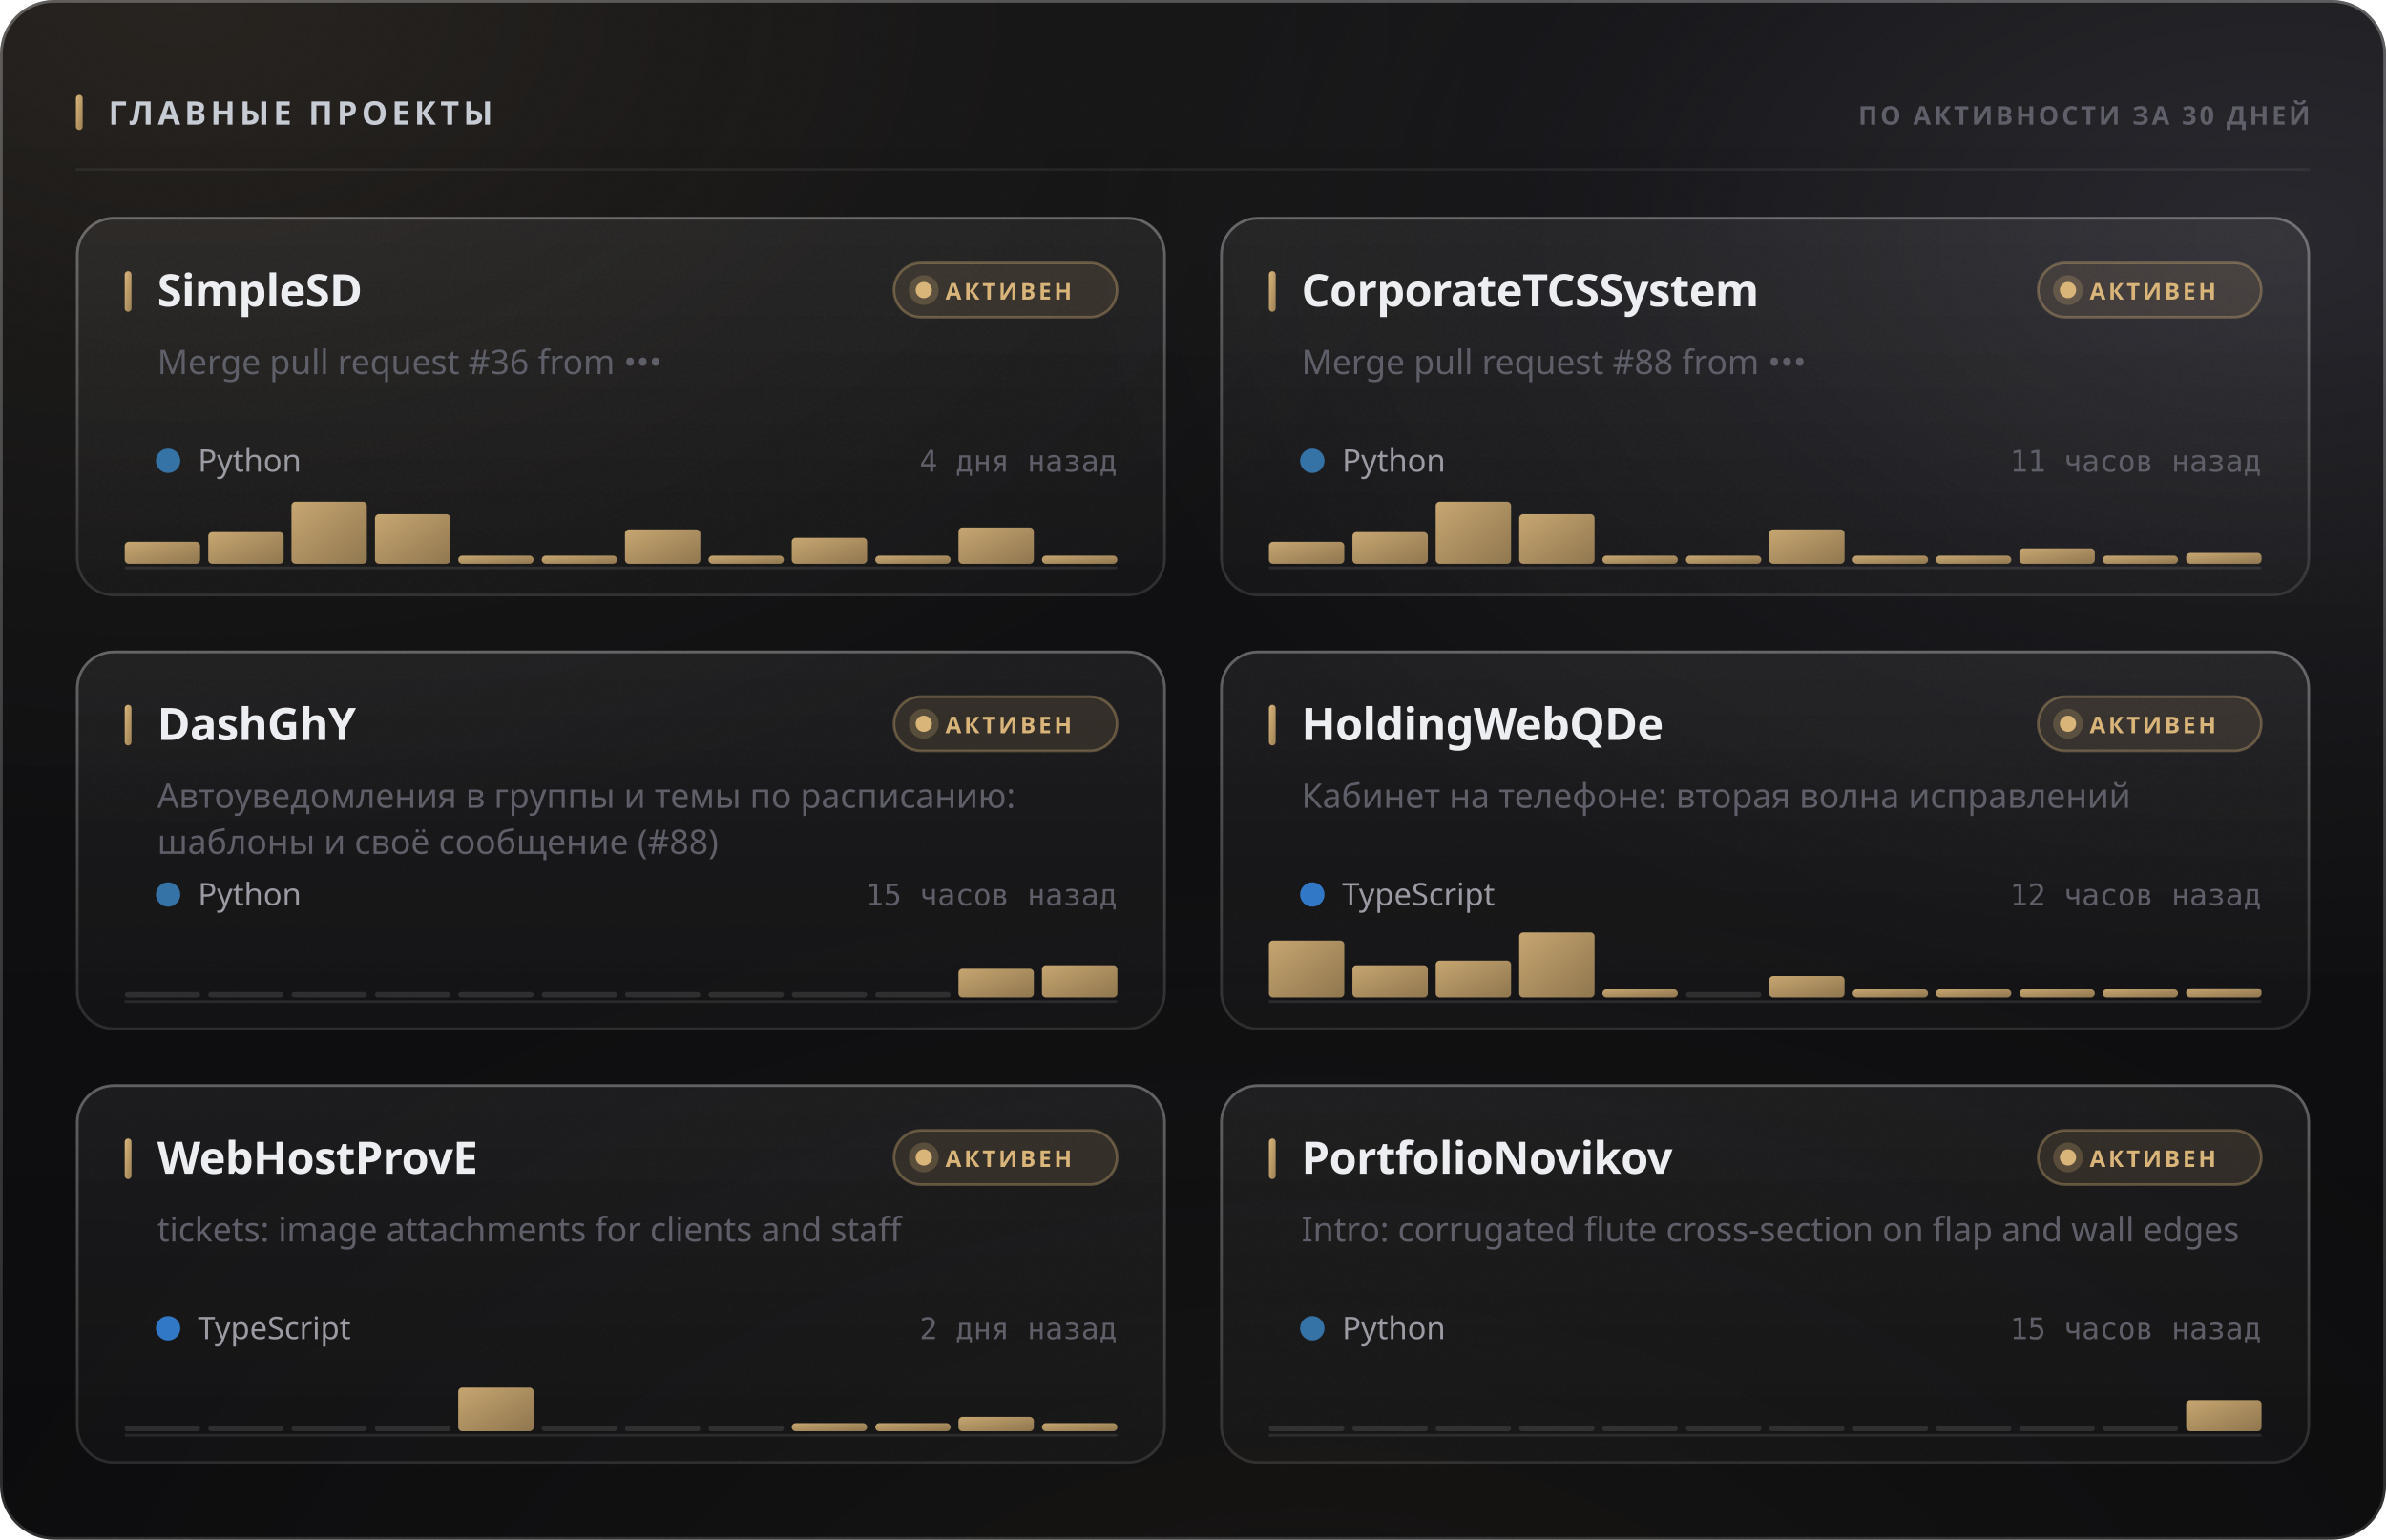
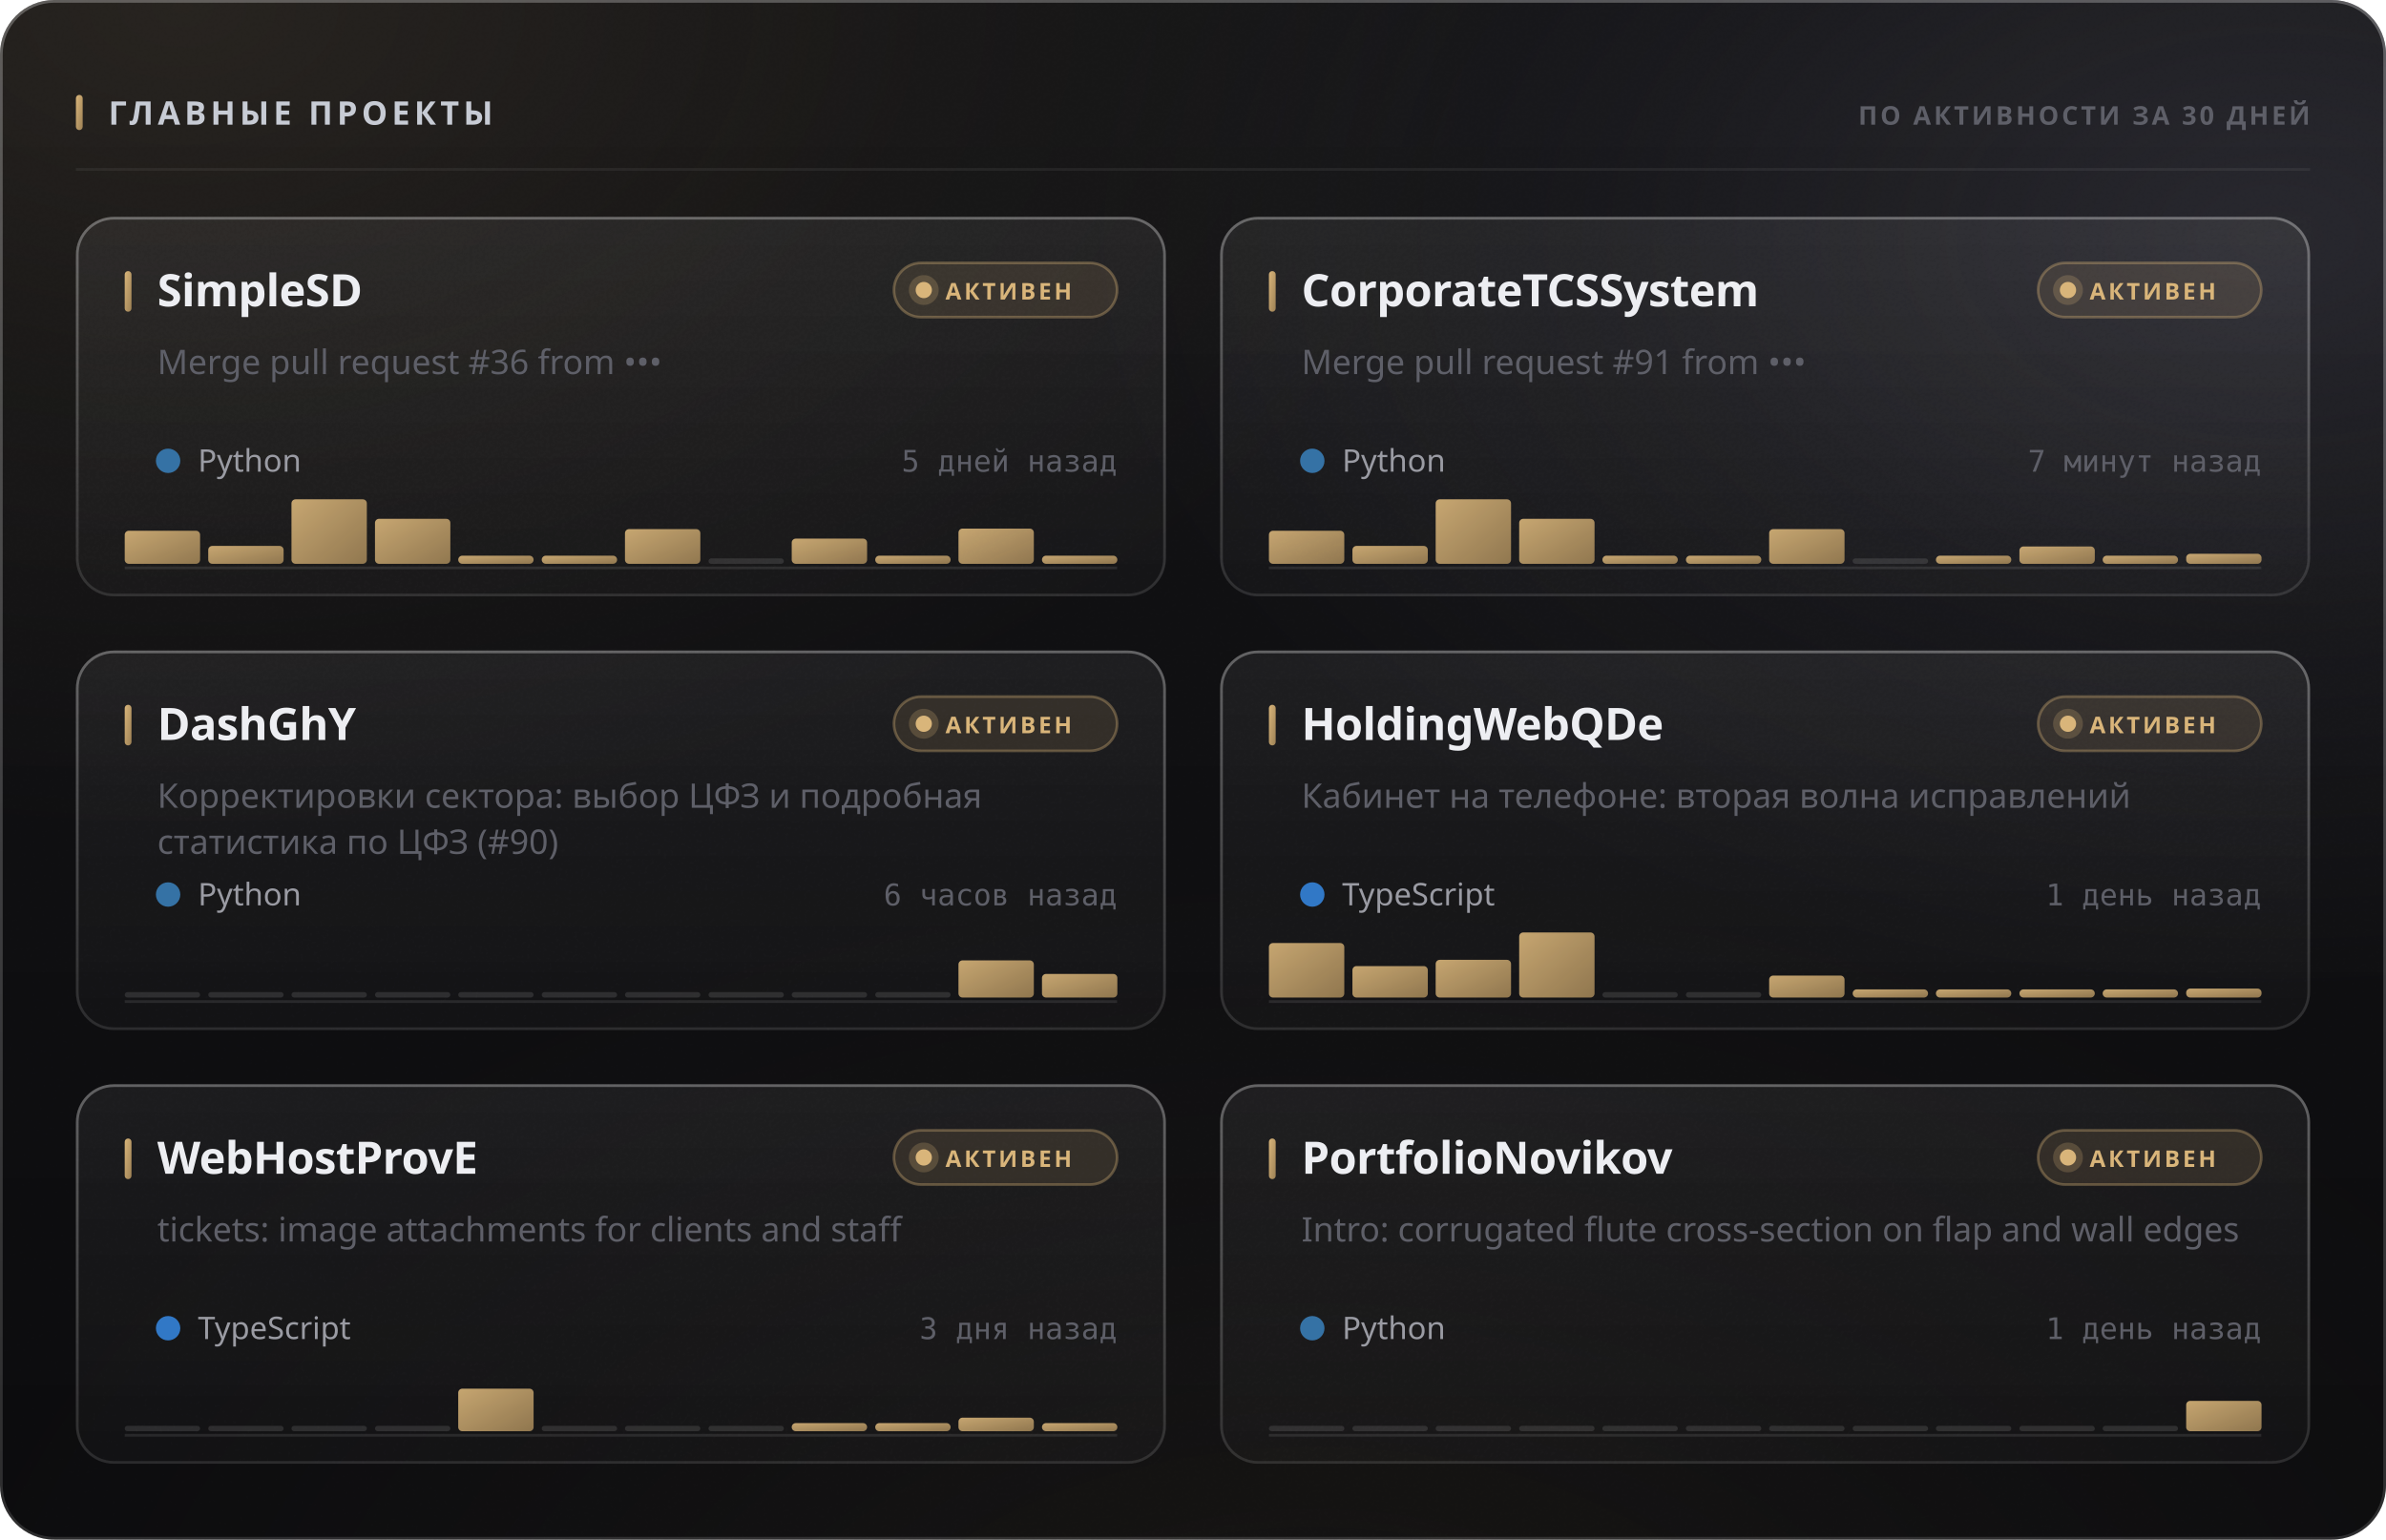
<svg xmlns="http://www.w3.org/2000/svg" width="880" height="568" viewBox="0 0 880 568" role="img">
  <style>
  text { font-family: -apple-system, BlinkMacSystemFont, 'Segoe UI', 'Noto Sans', Helvetica, Arial, sans-serif; }
  .mono { font-family: ui-monospace, 'SF Mono', 'Cascadia Mono', 'DejaVu Sans Mono', Menlo, Consolas, monospace; font-variant-numeric: tabular-nums; }
  .caps { letter-spacing: .1em; text-transform: uppercase; }

  @keyframes sheen  { from { transform: translateX(-120%); } to { transform: translateX(260%); } }
  @keyframes rise   { from { opacity: 0; transform: translateY(6px); } to { opacity: 1; transform: none; } }
  @keyframes slide  { from { opacity: 0; transform: translateX(-8px); } to { opacity: 1; transform: none; } }
  @keyframes grow   { from { transform: scaleY(0); } to { transform: scaleY(1); } }
  @keyframes widen  { from { transform: scaleX(0); } to { transform: scaleX(1); } }
  @keyframes draw   { from { stroke-dashoffset: 200; } to { stroke-dashoffset: 0; } }

  .sheen { animation: sheen 5.5s cubic-bezier(.45,0,.2,1) infinite; }
  .rise  { animation: rise .5s cubic-bezier(.16,1,.3,1) both; }
  .slide { animation: slide .42s cubic-bezier(.16,1,.3,1) both; }
  .bar   { transform-box: fill-box; transform-origin: 50% 100%;
           animation: grow .62s cubic-bezier(.16,1,.3,1) both; }
  .fill  { transform-box: fill-box; transform-origin: 0% 50%;
           animation: widen .8s cubic-bezier(.16,1,.3,1) both; }
  /* The hidden start state lives in the keyframes, never in the static rule.
     A renderer that ignores CSS animations then falls back to the FINISHED
     state — a drawn line, visible text — instead of an empty panel. */
  .spark { stroke-dasharray: 200;
           animation: draw 1.1s cubic-bezier(.16,1,.3,1) both; }

  @media (prefers-reduced-motion: reduce) {
    .sheen { animation: none; opacity: 0; }
    .rise, .slide, .bar, .fill, .spark { animation: none; opacity: 1; transform: none;
                                         stroke-dashoffset: 0; }
  }</style>
  <defs>
    <filter id="grain5" x="0" y="0" width="100%" height="100%">
      <feTurbulence type="fractalNoise" baseFrequency="0.85" numOctaves="3" stitchTiles="stitch" />
      <feColorMatrix type="saturate" values="0" />
    </filter>
    <linearGradient id="accent1" x1="0" y1="0" x2="1" y2="1">
      <stop offset="0%" stop-color="#d9b57a" />
      <stop offset="100%" stop-color="#9d8155" />
    </linearGradient>
    <radialGradient id="aurora6" cx="0.08" cy="0" r="0.55">
      <stop offset="0%" stop-color="#d9b47a" stop-opacity="0.1" />
      <stop offset="55%" stop-color="#d9b47a" stop-opacity="0.035" />
      <stop offset="100%" stop-color="#d9b47a" stop-opacity="0" />
    </radialGradient>
    <radialGradient id="aurora7" cx="0.95" cy="0.15" r="0.5">
      <stop offset="0%" stop-color="#706f83" stop-opacity="0.22" />
      <stop offset="55%" stop-color="#706f83" stop-opacity="0.077" />
      <stop offset="100%" stop-color="#706f83" stop-opacity="0" />
    </radialGradient>
    <radialGradient id="aurora8" cx="0.55" cy="1.15" r="0.6">
      <stop offset="0%" stop-color="#b39b74" stop-opacity="0.07" />
      <stop offset="55%" stop-color="#b39b74" stop-opacity="0.025" />
      <stop offset="100%" stop-color="#b39b74" stop-opacity="0" />
    </radialGradient>
    <linearGradient id="glass2" x1="0" y1="0" x2="0" y2="1">
      <stop offset="0%" stop-color="#ffffff" stop-opacity="0.036" />
      <stop offset="100%" stop-color="#ffffff" stop-opacity="0.007" />
    </linearGradient>
    <linearGradient id="rim3" x1="0" y1="0" x2="0" y2="1">
      <stop offset="0%" stop-color="#ffffff" stop-opacity="0.182" />
      <stop offset="100%" stop-color="#ffffff" stop-opacity="0.025" />
    </linearGradient>
    <linearGradient id="spec4" x1="0" y1="0" x2="1" y2="0">
      <stop offset="0%" stop-color="#ffffff" stop-opacity="0" />
      <stop offset="35%" stop-color="#ffffff" stop-opacity="0.336" />
      <stop offset="70%" stop-color="#ffffff" stop-opacity="0.118" />
      <stop offset="100%" stop-color="#ffffff" stop-opacity="0" />
    </linearGradient>
    <linearGradient id="cardglass9" x1="0" y1="0" x2="0" y2="1">
      <stop offset="0%" stop-color="#ffffff" stop-opacity="0.06" />
      <stop offset="100%" stop-color="#ffffff" stop-opacity="0.018" />
    </linearGradient>
    <linearGradient id="cardrim10" x1="0" y1="0" x2="0" y2="1">
      <stop offset="0%" stop-color="#ffffff" stop-opacity="0.26" />
      <stop offset="100%" stop-color="#ffffff" stop-opacity="0.05" />
    </linearGradient>
    <linearGradient id="cardspec11" x1="0" y1="0" x2="1" y2="0">
      <stop offset="0%" stop-color="#ffffff" stop-opacity="0" />
      <stop offset="35%" stop-color="#ffffff" stop-opacity="0.42" />
      <stop offset="70%" stop-color="#ffffff" stop-opacity="0.147" />
      <stop offset="100%" stop-color="#ffffff" stop-opacity="0" />
    </linearGradient>
    <linearGradient id="cardglass12" x1="0" y1="0" x2="0" y2="1">
      <stop offset="0%" stop-color="#ffffff" stop-opacity="0.06" />
      <stop offset="100%" stop-color="#ffffff" stop-opacity="0.018" />
    </linearGradient>
    <linearGradient id="cardrim13" x1="0" y1="0" x2="0" y2="1">
      <stop offset="0%" stop-color="#ffffff" stop-opacity="0.26" />
      <stop offset="100%" stop-color="#ffffff" stop-opacity="0.05" />
    </linearGradient>
    <linearGradient id="cardspec14" x1="0" y1="0" x2="1" y2="0">
      <stop offset="0%" stop-color="#ffffff" stop-opacity="0" />
      <stop offset="35%" stop-color="#ffffff" stop-opacity="0.42" />
      <stop offset="70%" stop-color="#ffffff" stop-opacity="0.147" />
      <stop offset="100%" stop-color="#ffffff" stop-opacity="0" />
    </linearGradient>
    <linearGradient id="cardglass15" x1="0" y1="0" x2="0" y2="1">
      <stop offset="0%" stop-color="#ffffff" stop-opacity="0.06" />
      <stop offset="100%" stop-color="#ffffff" stop-opacity="0.018" />
    </linearGradient>
    <linearGradient id="cardrim16" x1="0" y1="0" x2="0" y2="1">
      <stop offset="0%" stop-color="#ffffff" stop-opacity="0.26" />
      <stop offset="100%" stop-color="#ffffff" stop-opacity="0.05" />
    </linearGradient>
    <linearGradient id="cardspec17" x1="0" y1="0" x2="1" y2="0">
      <stop offset="0%" stop-color="#ffffff" stop-opacity="0" />
      <stop offset="35%" stop-color="#ffffff" stop-opacity="0.42" />
      <stop offset="70%" stop-color="#ffffff" stop-opacity="0.147" />
      <stop offset="100%" stop-color="#ffffff" stop-opacity="0" />
    </linearGradient>
    <linearGradient id="cardglass18" x1="0" y1="0" x2="0" y2="1">
      <stop offset="0%" stop-color="#ffffff" stop-opacity="0.06" />
      <stop offset="100%" stop-color="#ffffff" stop-opacity="0.018" />
    </linearGradient>
    <linearGradient id="cardrim19" x1="0" y1="0" x2="0" y2="1">
      <stop offset="0%" stop-color="#ffffff" stop-opacity="0.26" />
      <stop offset="100%" stop-color="#ffffff" stop-opacity="0.05" />
    </linearGradient>
    <linearGradient id="cardspec20" x1="0" y1="0" x2="1" y2="0">
      <stop offset="0%" stop-color="#ffffff" stop-opacity="0" />
      <stop offset="35%" stop-color="#ffffff" stop-opacity="0.42" />
      <stop offset="70%" stop-color="#ffffff" stop-opacity="0.147" />
      <stop offset="100%" stop-color="#ffffff" stop-opacity="0" />
    </linearGradient>
    <linearGradient id="cardglass21" x1="0" y1="0" x2="0" y2="1">
      <stop offset="0%" stop-color="#ffffff" stop-opacity="0.06" />
      <stop offset="100%" stop-color="#ffffff" stop-opacity="0.018" />
    </linearGradient>
    <linearGradient id="cardrim22" x1="0" y1="0" x2="0" y2="1">
      <stop offset="0%" stop-color="#ffffff" stop-opacity="0.26" />
      <stop offset="100%" stop-color="#ffffff" stop-opacity="0.05" />
    </linearGradient>
    <linearGradient id="cardspec23" x1="0" y1="0" x2="1" y2="0">
      <stop offset="0%" stop-color="#ffffff" stop-opacity="0" />
      <stop offset="35%" stop-color="#ffffff" stop-opacity="0.42" />
      <stop offset="70%" stop-color="#ffffff" stop-opacity="0.147" />
      <stop offset="100%" stop-color="#ffffff" stop-opacity="0" />
    </linearGradient>
    <linearGradient id="cardglass24" x1="0" y1="0" x2="0" y2="1">
      <stop offset="0%" stop-color="#ffffff" stop-opacity="0.06" />
      <stop offset="100%" stop-color="#ffffff" stop-opacity="0.018" />
    </linearGradient>
    <linearGradient id="cardrim25" x1="0" y1="0" x2="0" y2="1">
      <stop offset="0%" stop-color="#ffffff" stop-opacity="0.26" />
      <stop offset="100%" stop-color="#ffffff" stop-opacity="0.05" />
    </linearGradient>
    <linearGradient id="cardspec26" x1="0" y1="0" x2="1" y2="0">
      <stop offset="0%" stop-color="#ffffff" stop-opacity="0" />
      <stop offset="35%" stop-color="#ffffff" stop-opacity="0.42" />
      <stop offset="70%" stop-color="#ffffff" stop-opacity="0.147" />
      <stop offset="100%" stop-color="#ffffff" stop-opacity="0" />
    </linearGradient>
  </defs>
  <rect width="880" height="568" rx="20" fill="#0a0a0c" />
  <rect width="880" height="568" rx="20" fill="url(#aurora6)" />
  <rect width="880" height="568" rx="20" fill="url(#aurora7)" />
  <rect width="880" height="568" rx="20" fill="url(#aurora8)" />
  <rect width="880" height="568" rx="20" fill="url(#glass2)" />
  <rect width="880" height="568" rx="20" filter="url(#grain5)" opacity="0.085" style="mix-blend-mode:overlay" />
  <rect x=".5" y=".5" width="879" height="567" rx="19.5" fill="none" stroke="rgba(255,255,255,0.11)" />
  <rect x=".5" y=".5" width="879" height="567" rx="19.5" fill="none" stroke="url(#rim3)" />
  <path d="M20 1 H860" stroke="url(#spec4)" stroke-width="1.2" fill="none" />
  <rect x="28" y="35" width="2.5" height="13" rx="1.25" fill="url(#accent1)" />
  <text x="40" y="46" font-size="12" font-weight="700" fill="#c7cbd4" letter-spacing="0.13em">ГЛАВНЫЕ ПРОЕКТЫ</text>
  <text x="852" y="46" font-size="9.5" font-weight="600" fill="#5e5f68" text-anchor="end" letter-spacing="0.11em">ПО АКТИВНОСТИ ЗА 30 ДНЕЙ</text>
  <path d="M28 62.5 H852" stroke="rgba(255,255,255,0.06)" stroke-width="1" />
  <g class="rise" opacity="1" style="">
    <rect x="28" y="80" width="402" height="140" rx="14" fill="url(#cardglass9)" />
    <rect x="28" y="80" width="402" height="140" rx="14" filter="url(#grain5)" opacity="0.068" style="mix-blend-mode:overlay" />
    <rect x="28.5" y="80.5" width="401" height="139" rx="13.5" fill="none" stroke="rgba(255,255,255,0.06)" />
    <rect x="28.5" y="80.5" width="401" height="139" rx="13.5" fill="none" stroke="url(#cardrim10)" />
    <path d="M42 81 H416" stroke="url(#cardspec11)" stroke-width="1" fill="none" />
    <rect x="46" y="100" width="2.5" height="15" rx="1.25" fill="url(#accent1)" />
    <text x="58" y="113" font-size="16.5" font-weight="700" fill="#edeef2" letter-spacing="-0.01em">SimpleSD</text>
    <rect x="329.709" y="97" width="82.291" height="20" rx="10" fill="rgba(217,181,122,0.12)" stroke="rgba(217,181,122,0.35)" />
    <circle cx="340.709" cy="107" r="3" fill="#d9b57a" />
    <circle cx="340.709" cy="107" r="5.5" fill="#d9b57a" opacity=".22" />
    <text x="348.709" y="110.5" font-size="8.5" font-weight="700" fill="#d9b57a" letter-spacing="0.12em">АКТИВЕН</text>
    <text x="58" y="138" font-size="12.5" font-weight="400" fill="#5e5f68">Merge pull request #36 from •••</text>
    <circle cx="62" cy="170" r="4.5" fill="#3572A5" />
    <text x="73" y="174" font-size="11.5" font-weight="400" fill="#9a9ba3">Python</text>
-     <text x="412" y="174" font-size="11" font-weight="400" fill="#5e5f68" text-anchor="end" class="mono">4 дня назад</text>
+     <text x="412" y="174" font-size="11" font-weight="400" fill="#5e5f68" text-anchor="end" class="mono">5 дней назад</text>
    <path d="M46 209.5 H412" stroke="rgba(255,255,255,0.096)" stroke-width="1" />
    <g class="bar" style="animation-delay:0.18s">
-       <rect x="46.0" y="199.9" width="27.8" height="8.1" rx="1.5" fill="url(#accent1)" opacity="0.9" />
-       <rect x="76.8" y="196.3" width="27.8" height="11.7" rx="1.5" fill="url(#accent1)" opacity="0.9" />
-       <rect x="107.5" y="185.1" width="27.8" height="22.9" rx="1.5" fill="url(#accent1)" opacity="0.9" />
-       <rect x="138.3" y="189.7" width="27.8" height="18.3" rx="1.5" fill="url(#accent1)" opacity="0.9" />
+       <rect x="46.0" y="195.8" width="27.8" height="12.2" rx="1.5" fill="url(#accent1)" opacity="0.9" />
+       <rect x="76.8" y="201.4" width="27.8" height="6.6" rx="1.5" fill="url(#accent1)" opacity="0.9" />
+       <rect x="107.5" y="184.2" width="27.8" height="23.8" rx="1.5" fill="url(#accent1)" opacity="0.9" />
+       <rect x="138.3" y="191.4" width="27.8" height="16.6" rx="1.5" fill="url(#accent1)" opacity="0.9" />
      <rect x="169.0" y="205.0" width="27.8" height="3.0" rx="1.5" fill="url(#accent1)" opacity="0.9" />
      <rect x="199.8" y="205.0" width="27.8" height="3.0" rx="1.5" fill="url(#accent1)" opacity="0.9" />
-       <rect x="230.5" y="195.3" width="27.8" height="12.7" rx="1.5" fill="url(#accent1)" opacity="0.9" />
-       <rect x="261.3" y="205.0" width="27.8" height="3.0" rx="1.5" fill="url(#accent1)" opacity="0.9" />
-       <rect x="292.0" y="198.4" width="27.8" height="9.6" rx="1.5" fill="url(#accent1)" opacity="0.9" />
+       <rect x="230.5" y="195.2" width="27.8" height="12.8" rx="1.5" fill="url(#accent1)" opacity="0.9" />
+       <rect x="261.3" y="206.0" width="27.8" height="2" rx="1" fill="rgba(255,255,255,0.11)" />
+       <rect x="292.0" y="198.7" width="27.8" height="9.3" rx="1.5" fill="url(#accent1)" opacity="0.9" />
      <rect x="322.8" y="205.0" width="27.8" height="3.0" rx="1.5" fill="url(#accent1)" opacity="0.9" />
-       <rect x="353.5" y="194.6" width="27.8" height="13.4" rx="1.5" fill="url(#accent1)" opacity="0.9" />
+       <rect x="353.5" y="195.0" width="27.8" height="13.0" rx="1.5" fill="url(#accent1)" opacity="0.9" />
      <rect x="384.3" y="205.0" width="27.8" height="3.0" rx="1.5" fill="url(#accent1)" opacity="0.9" />
    </g>
  </g>
  <g class="rise" opacity="1" style=" animation-delay:0.055s;">
    <rect x="450" y="80" width="402" height="140" rx="14" fill="url(#cardglass12)" />
    <rect x="450" y="80" width="402" height="140" rx="14" filter="url(#grain5)" opacity="0.068" style="mix-blend-mode:overlay" />
    <rect x="450.5" y="80.5" width="401" height="139" rx="13.5" fill="none" stroke="rgba(255,255,255,0.06)" />
    <rect x="450.5" y="80.5" width="401" height="139" rx="13.5" fill="none" stroke="url(#cardrim13)" />
    <path d="M464 81 H838" stroke="url(#cardspec14)" stroke-width="1" fill="none" />
    <rect x="468" y="100" width="2.5" height="15" rx="1.25" fill="url(#accent1)" />
    <text x="480" y="113" font-size="16.5" font-weight="700" fill="#edeef2" letter-spacing="-0.01em">CorporateTCSSystem</text>
    <rect x="751.709" y="97" width="82.291" height="20" rx="10" fill="rgba(217,181,122,0.12)" stroke="rgba(217,181,122,0.35)" />
    <circle cx="762.709" cy="107" r="3" fill="#d9b57a" />
    <circle cx="762.709" cy="107" r="5.5" fill="#d9b57a" opacity=".22" />
    <text x="770.709" y="110.5" font-size="8.5" font-weight="700" fill="#d9b57a" letter-spacing="0.12em">АКТИВЕН</text>
-     <text x="480" y="138" font-size="12.5" font-weight="400" fill="#5e5f68">Merge pull request #88 from •••</text>
+     <text x="480" y="138" font-size="12.5" font-weight="400" fill="#5e5f68">Merge pull request #91 from •••</text>
    <circle cx="484" cy="170" r="4.5" fill="#3572A5" />
    <text x="495" y="174" font-size="11.5" font-weight="400" fill="#9a9ba3">Python</text>
-     <text x="834" y="174" font-size="11" font-weight="400" fill="#5e5f68" text-anchor="end" class="mono">11 часов назад</text>
+     <text x="834" y="174" font-size="11" font-weight="400" fill="#5e5f68" text-anchor="end" class="mono">7 минут назад</text>
    <path d="M468 209.5 H834" stroke="rgba(255,255,255,0.096)" stroke-width="1" />
    <g class="bar" style="animation-delay:0.24s">
-       <rect x="468.0" y="199.9" width="27.8" height="8.1" rx="1.5" fill="url(#accent1)" opacity="0.9" />
-       <rect x="498.8" y="196.3" width="27.8" height="11.7" rx="1.5" fill="url(#accent1)" opacity="0.9" />
-       <rect x="529.5" y="185.1" width="27.8" height="22.9" rx="1.5" fill="url(#accent1)" opacity="0.9" />
-       <rect x="560.3" y="189.7" width="27.8" height="18.3" rx="1.5" fill="url(#accent1)" opacity="0.9" />
+       <rect x="468.0" y="195.8" width="27.8" height="12.2" rx="1.5" fill="url(#accent1)" opacity="0.9" />
+       <rect x="498.8" y="201.4" width="27.8" height="6.6" rx="1.5" fill="url(#accent1)" opacity="0.9" />
+       <rect x="529.5" y="184.2" width="27.8" height="23.8" rx="1.5" fill="url(#accent1)" opacity="0.9" />
+       <rect x="560.3" y="191.4" width="27.8" height="16.6" rx="1.5" fill="url(#accent1)" opacity="0.9" />
      <rect x="591.0" y="205.0" width="27.8" height="3.0" rx="1.5" fill="url(#accent1)" opacity="0.9" />
      <rect x="621.8" y="205.0" width="27.8" height="3.0" rx="1.5" fill="url(#accent1)" opacity="0.9" />
-       <rect x="652.5" y="195.3" width="27.8" height="12.7" rx="1.5" fill="url(#accent1)" opacity="0.9" />
-       <rect x="683.3" y="205.0" width="27.8" height="3.0" rx="1.5" fill="url(#accent1)" opacity="0.9" />
+       <rect x="652.5" y="195.2" width="27.8" height="12.8" rx="1.5" fill="url(#accent1)" opacity="0.9" />
+       <rect x="683.3" y="206.0" width="27.8" height="2" rx="1" fill="rgba(255,255,255,0.11)" />
      <rect x="714.0" y="205.0" width="27.8" height="3.0" rx="1.5" fill="url(#accent1)" opacity="0.9" />
-       <rect x="744.8" y="202.3" width="27.8" height="5.7" rx="1.5" fill="url(#accent1)" opacity="0.9" />
+       <rect x="744.8" y="201.6" width="27.8" height="6.4" rx="1.5" fill="url(#accent1)" opacity="0.9" />
      <rect x="775.5" y="205.0" width="27.8" height="3.0" rx="1.5" fill="url(#accent1)" opacity="0.9" />
-       <rect x="806.3" y="204.0" width="27.8" height="4.0" rx="1.5" fill="url(#accent1)" opacity="0.9" />
+       <rect x="806.3" y="204.3" width="27.8" height="3.7" rx="1.5" fill="url(#accent1)" opacity="0.9" />
    </g>
  </g>
  <g class="rise" opacity="1" style=" animation-delay:0.110s;">
    <rect x="28" y="240" width="402" height="140" rx="14" fill="url(#cardglass15)" />
    <rect x="28" y="240" width="402" height="140" rx="14" filter="url(#grain5)" opacity="0.068" style="mix-blend-mode:overlay" />
    <rect x="28.5" y="240.5" width="401" height="139" rx="13.5" fill="none" stroke="rgba(255,255,255,0.06)" />
    <rect x="28.5" y="240.5" width="401" height="139" rx="13.5" fill="none" stroke="url(#cardrim16)" />
    <path d="M42 241 H416" stroke="url(#cardspec17)" stroke-width="1" fill="none" />
    <rect x="46" y="260" width="2.5" height="15" rx="1.25" fill="url(#accent1)" />
    <text x="58" y="273" font-size="16.5" font-weight="700" fill="#edeef2" letter-spacing="-0.01em">DashGhY</text>
    <rect x="329.709" y="257" width="82.291" height="20" rx="10" fill="rgba(217,181,122,0.12)" stroke="rgba(217,181,122,0.35)" />
    <circle cx="340.709" cy="267" r="3" fill="#d9b57a" />
    <circle cx="340.709" cy="267" r="5.5" fill="#d9b57a" opacity=".22" />
    <text x="348.709" y="270.5" font-size="8.5" font-weight="700" fill="#d9b57a" letter-spacing="0.12em">АКТИВЕН</text>
-     <text x="58" y="298" font-size="12.5" font-weight="400" fill="#5e5f68">Автоуведомления в группы и темы по расписанию:</text>
-     <text x="58" y="315" font-size="12.5" font-weight="400" fill="#5e5f68">шаблоны и своё сообщение (#88)</text>
+     <text x="58" y="298" font-size="12.5" font-weight="400" fill="#5e5f68">Корректировки сектора: выбор ЦФЗ и подробная</text>
+     <text x="58" y="315" font-size="12.5" font-weight="400" fill="#5e5f68">статистика по ЦФЗ (#90)</text>
    <circle cx="62" cy="330" r="4.5" fill="#3572A5" />
    <text x="73" y="334" font-size="11.5" font-weight="400" fill="#9a9ba3">Python</text>
-     <text x="412" y="334" font-size="11" font-weight="400" fill="#5e5f68" text-anchor="end" class="mono">15 часов назад</text>
+     <text x="412" y="334" font-size="11" font-weight="400" fill="#5e5f68" text-anchor="end" class="mono">6 часов назад</text>
    <path d="M46 369.5 H412" stroke="rgba(255,255,255,0.096)" stroke-width="1" />
    <g class="bar" style="animation-delay:0.3s">
      <rect x="46.0" y="366.0" width="27.8" height="2" rx="1" fill="rgba(255,255,255,0.11)" />
      <rect x="76.8" y="366.0" width="27.8" height="2" rx="1" fill="rgba(255,255,255,0.11)" />
      <rect x="107.5" y="366.0" width="27.8" height="2" rx="1" fill="rgba(255,255,255,0.11)" />
      <rect x="138.3" y="366.0" width="27.8" height="2" rx="1" fill="rgba(255,255,255,0.11)" />
      <rect x="169.0" y="366.0" width="27.8" height="2" rx="1" fill="rgba(255,255,255,0.11)" />
      <rect x="199.8" y="366.0" width="27.8" height="2" rx="1" fill="rgba(255,255,255,0.11)" />
      <rect x="230.5" y="366.0" width="27.8" height="2" rx="1" fill="rgba(255,255,255,0.11)" />
      <rect x="261.3" y="366.0" width="27.8" height="2" rx="1" fill="rgba(255,255,255,0.11)" />
      <rect x="292.0" y="366.0" width="27.8" height="2" rx="1" fill="rgba(255,255,255,0.11)" />
      <rect x="322.8" y="366.0" width="27.8" height="2" rx="1" fill="rgba(255,255,255,0.11)" />
-       <rect x="353.5" y="357.4" width="27.8" height="10.6" rx="1.5" fill="url(#accent1)" opacity="0.9" />
-       <rect x="384.3" y="356.1" width="27.8" height="11.9" rx="1.5" fill="url(#accent1)" opacity="0.9" />
+       <rect x="353.5" y="354.3" width="27.8" height="13.7" rx="1.5" fill="url(#accent1)" opacity="0.9" />
+       <rect x="384.3" y="359.3" width="27.8" height="8.7" rx="1.5" fill="url(#accent1)" opacity="0.9" />
    </g>
  </g>
  <g class="rise" opacity="1" style=" animation-delay:0.165s;">
    <rect x="450" y="240" width="402" height="140" rx="14" fill="url(#cardglass18)" />
    <rect x="450" y="240" width="402" height="140" rx="14" filter="url(#grain5)" opacity="0.068" style="mix-blend-mode:overlay" />
    <rect x="450.5" y="240.5" width="401" height="139" rx="13.5" fill="none" stroke="rgba(255,255,255,0.06)" />
    <rect x="450.5" y="240.5" width="401" height="139" rx="13.5" fill="none" stroke="url(#cardrim19)" />
    <path d="M464 241 H838" stroke="url(#cardspec20)" stroke-width="1" fill="none" />
    <rect x="468" y="260" width="2.5" height="15" rx="1.25" fill="url(#accent1)" />
    <text x="480" y="273" font-size="16.5" font-weight="700" fill="#edeef2" letter-spacing="-0.01em">HoldingWebQDe</text>
    <rect x="751.709" y="257" width="82.291" height="20" rx="10" fill="rgba(217,181,122,0.12)" stroke="rgba(217,181,122,0.35)" />
    <circle cx="762.709" cy="267" r="3" fill="#d9b57a" />
    <circle cx="762.709" cy="267" r="5.5" fill="#d9b57a" opacity=".22" />
    <text x="770.709" y="270.5" font-size="8.5" font-weight="700" fill="#d9b57a" letter-spacing="0.12em">АКТИВЕН</text>
    <text x="480" y="298" font-size="12.5" font-weight="400" fill="#5e5f68">Кабинет на телефоне: вторая волна исправлений</text>
    <circle cx="484" cy="330" r="4.5" fill="#3178c6" />
    <text x="495" y="334" font-size="11.5" font-weight="400" fill="#9a9ba3">TypeScript</text>
-     <text x="834" y="334" font-size="11" font-weight="400" fill="#5e5f68" text-anchor="end" class="mono">12 часов назад</text>
+     <text x="834" y="334" font-size="11" font-weight="400" fill="#5e5f68" text-anchor="end" class="mono">1 день назад</text>
    <path d="M468 369.5 H834" stroke="rgba(255,255,255,0.096)" stroke-width="1" />
    <g class="bar" style="animation-delay:0.36s">
-       <rect x="468.0" y="347.0" width="27.8" height="21.0" rx="1.5" fill="url(#accent1)" opacity="0.9" />
-       <rect x="498.8" y="356.1" width="27.8" height="11.9" rx="1.5" fill="url(#accent1)" opacity="0.9" />
-       <rect x="529.5" y="354.4" width="27.8" height="13.6" rx="1.5" fill="url(#accent1)" opacity="0.9" />
+       <rect x="468.0" y="347.9" width="27.8" height="20.1" rx="1.5" fill="url(#accent1)" opacity="0.9" />
+       <rect x="498.8" y="356.4" width="27.8" height="11.6" rx="1.5" fill="url(#accent1)" opacity="0.9" />
+       <rect x="529.5" y="354.1" width="27.8" height="13.9" rx="1.5" fill="url(#accent1)" opacity="0.9" />
      <rect x="560.3" y="344.0" width="27.8" height="24.0" rx="1.5" fill="url(#accent1)" opacity="0.9" />
-       <rect x="591.0" y="365.0" width="27.8" height="3.0" rx="1.5" fill="url(#accent1)" opacity="0.9" />
+       <rect x="591.0" y="366.0" width="27.8" height="2" rx="1" fill="rgba(255,255,255,0.11)" />
      <rect x="621.8" y="366.0" width="27.8" height="2" rx="1" fill="rgba(255,255,255,0.11)" />
-       <rect x="652.5" y="360.1" width="27.8" height="7.9" rx="1.5" fill="url(#accent1)" opacity="0.9" />
+       <rect x="652.5" y="359.9" width="27.8" height="8.1" rx="1.5" fill="url(#accent1)" opacity="0.9" />
      <rect x="683.3" y="365.0" width="27.8" height="3.0" rx="1.5" fill="url(#accent1)" opacity="0.9" />
      <rect x="714.0" y="365.0" width="27.8" height="3.0" rx="1.5" fill="url(#accent1)" opacity="0.9" />
      <rect x="744.8" y="365.0" width="27.8" height="3.0" rx="1.5" fill="url(#accent1)" opacity="0.9" />
      <rect x="775.5" y="365.0" width="27.8" height="3.0" rx="1.5" fill="url(#accent1)" opacity="0.9" />
-       <rect x="806.3" y="364.6" width="27.8" height="3.4" rx="1.5" fill="url(#accent1)" opacity="0.9" />
+       <rect x="806.3" y="364.7" width="27.8" height="3.3" rx="1.5" fill="url(#accent1)" opacity="0.9" />
    </g>
  </g>
  <g class="rise" opacity="1" style=" animation-delay:0.220s;">
    <rect x="28" y="400" width="402" height="140" rx="14" fill="url(#cardglass21)" />
    <rect x="28" y="400" width="402" height="140" rx="14" filter="url(#grain5)" opacity="0.068" style="mix-blend-mode:overlay" />
    <rect x="28.5" y="400.5" width="401" height="139" rx="13.5" fill="none" stroke="rgba(255,255,255,0.06)" />
    <rect x="28.5" y="400.5" width="401" height="139" rx="13.5" fill="none" stroke="url(#cardrim22)" />
    <path d="M42 401 H416" stroke="url(#cardspec23)" stroke-width="1" fill="none" />
    <rect x="46" y="420" width="2.5" height="15" rx="1.25" fill="url(#accent1)" />
    <text x="58" y="433" font-size="16.5" font-weight="700" fill="#edeef2" letter-spacing="-0.01em">WebHostProvE</text>
    <rect x="329.709" y="417" width="82.291" height="20" rx="10" fill="rgba(217,181,122,0.12)" stroke="rgba(217,181,122,0.35)" />
    <circle cx="340.709" cy="427" r="3" fill="#d9b57a" />
    <circle cx="340.709" cy="427" r="5.5" fill="#d9b57a" opacity=".22" />
    <text x="348.709" y="430.5" font-size="8.5" font-weight="700" fill="#d9b57a" letter-spacing="0.12em">АКТИВЕН</text>
    <text x="58" y="458" font-size="12.5" font-weight="400" fill="#5e5f68">tickets: image attachments for clients and staff</text>
    <circle cx="62" cy="490" r="4.5" fill="#3178c6" />
    <text x="73" y="494" font-size="11.5" font-weight="400" fill="#9a9ba3">TypeScript</text>
-     <text x="412" y="494" font-size="11" font-weight="400" fill="#5e5f68" text-anchor="end" class="mono">2 дня назад</text>
+     <text x="412" y="494" font-size="11" font-weight="400" fill="#5e5f68" text-anchor="end" class="mono">3 дня назад</text>
    <path d="M46 529.5 H412" stroke="rgba(255,255,255,0.096)" stroke-width="1" />
    <g class="bar" style="animation-delay:0.42s">
      <rect x="46.0" y="526.0" width="27.8" height="2" rx="1" fill="rgba(255,255,255,0.11)" />
      <rect x="76.8" y="526.0" width="27.8" height="2" rx="1" fill="rgba(255,255,255,0.11)" />
      <rect x="107.5" y="526.0" width="27.8" height="2" rx="1" fill="rgba(255,255,255,0.11)" />
      <rect x="138.3" y="526.0" width="27.8" height="2" rx="1" fill="rgba(255,255,255,0.11)" />
-       <rect x="169.0" y="511.9" width="27.8" height="16.1" rx="1.5" fill="url(#accent1)" opacity="0.9" />
+       <rect x="169.0" y="512.3" width="27.8" height="15.7" rx="1.5" fill="url(#accent1)" opacity="0.9" />
      <rect x="199.8" y="526.0" width="27.8" height="2" rx="1" fill="rgba(255,255,255,0.11)" />
      <rect x="230.5" y="526.0" width="27.8" height="2" rx="1" fill="rgba(255,255,255,0.11)" />
      <rect x="261.3" y="526.0" width="27.8" height="2" rx="1" fill="rgba(255,255,255,0.11)" />
      <rect x="292.0" y="525.0" width="27.8" height="3.0" rx="1.5" fill="url(#accent1)" opacity="0.9" />
      <rect x="322.8" y="525.0" width="27.8" height="3.0" rx="1.5" fill="url(#accent1)" opacity="0.9" />
-       <rect x="353.5" y="522.7" width="27.8" height="5.3" rx="1.5" fill="url(#accent1)" opacity="0.9" />
+       <rect x="353.5" y="523.0" width="27.8" height="5.0" rx="1.5" fill="url(#accent1)" opacity="0.9" />
      <rect x="384.3" y="525.0" width="27.8" height="3.0" rx="1.5" fill="url(#accent1)" opacity="0.9" />
    </g>
  </g>
  <g class="rise" opacity="1" style=" animation-delay:0.275s;">
    <rect x="450" y="400" width="402" height="140" rx="14" fill="url(#cardglass24)" />
    <rect x="450" y="400" width="402" height="140" rx="14" filter="url(#grain5)" opacity="0.068" style="mix-blend-mode:overlay" />
    <rect x="450.5" y="400.5" width="401" height="139" rx="13.5" fill="none" stroke="rgba(255,255,255,0.06)" />
    <rect x="450.5" y="400.5" width="401" height="139" rx="13.5" fill="none" stroke="url(#cardrim25)" />
    <path d="M464 401 H838" stroke="url(#cardspec26)" stroke-width="1" fill="none" />
    <rect x="468" y="420" width="2.5" height="15" rx="1.25" fill="url(#accent1)" />
    <text x="480" y="433" font-size="16.5" font-weight="700" fill="#edeef2" letter-spacing="-0.01em">PortfolioNovikov</text>
    <rect x="751.709" y="417" width="82.291" height="20" rx="10" fill="rgba(217,181,122,0.12)" stroke="rgba(217,181,122,0.35)" />
    <circle cx="762.709" cy="427" r="3" fill="#d9b57a" />
    <circle cx="762.709" cy="427" r="5.5" fill="#d9b57a" opacity=".22" />
    <text x="770.709" y="430.5" font-size="8.5" font-weight="700" fill="#d9b57a" letter-spacing="0.12em">АКТИВЕН</text>
    <text x="480" y="458" font-size="12.5" font-weight="400" fill="#5e5f68">Intro: corrugated flute cross-section on flap and wall edges</text>
    <circle cx="484" cy="490" r="4.5" fill="#3572A5" />
    <text x="495" y="494" font-size="11.5" font-weight="400" fill="#9a9ba3">Python</text>
-     <text x="834" y="494" font-size="11" font-weight="400" fill="#5e5f68" text-anchor="end" class="mono">15 часов назад</text>
+     <text x="834" y="494" font-size="11" font-weight="400" fill="#5e5f68" text-anchor="end" class="mono">1 день назад</text>
    <path d="M468 529.5 H834" stroke="rgba(255,255,255,0.096)" stroke-width="1" />
    <g class="bar" style="animation-delay:0.48s">
      <rect x="468.0" y="526.0" width="27.8" height="2" rx="1" fill="rgba(255,255,255,0.11)" />
      <rect x="498.8" y="526.0" width="27.8" height="2" rx="1" fill="rgba(255,255,255,0.11)" />
      <rect x="529.5" y="526.0" width="27.8" height="2" rx="1" fill="rgba(255,255,255,0.11)" />
      <rect x="560.3" y="526.0" width="27.8" height="2" rx="1" fill="rgba(255,255,255,0.11)" />
      <rect x="591.0" y="526.0" width="27.8" height="2" rx="1" fill="rgba(255,255,255,0.11)" />
      <rect x="621.8" y="526.0" width="27.8" height="2" rx="1" fill="rgba(255,255,255,0.11)" />
      <rect x="652.5" y="526.0" width="27.8" height="2" rx="1" fill="rgba(255,255,255,0.11)" />
      <rect x="683.3" y="526.0" width="27.8" height="2" rx="1" fill="rgba(255,255,255,0.11)" />
      <rect x="714.0" y="526.0" width="27.8" height="2" rx="1" fill="rgba(255,255,255,0.11)" />
      <rect x="744.8" y="526.0" width="27.8" height="2" rx="1" fill="rgba(255,255,255,0.11)" />
      <rect x="775.5" y="526.0" width="27.8" height="2" rx="1" fill="rgba(255,255,255,0.11)" />
-       <rect x="806.3" y="516.5" width="27.8" height="11.5" rx="1.5" fill="url(#accent1)" opacity="0.9" />
+       <rect x="806.3" y="516.8" width="27.8" height="11.2" rx="1.5" fill="url(#accent1)" opacity="0.9" />
    </g>
  </g>
</svg>
